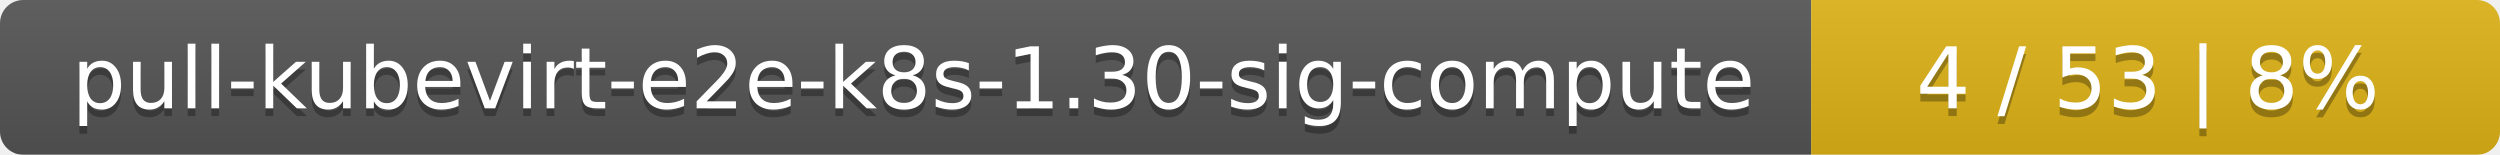
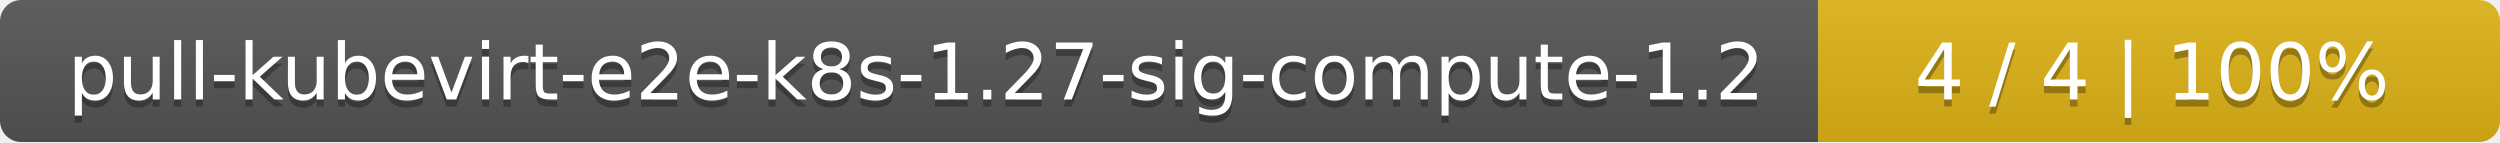
- <svg xmlns="http://www.w3.org/2000/svg" width="323" height="20">
+ <svg xmlns="http://www.w3.org/2000/svg" width="352" height="20">
  <linearGradient id="smooth" x2="0" y2="100%">
    <stop offset="0" stop-color="#bbb" stop-opacity=".1" />
    <stop offset="1" stop-opacity=".1" />
  </linearGradient>
  <mask id="round">
-     <rect width="323" height="20" rx="3" fill="#fff" />
+     <rect width="352" height="20" rx="3" fill="#fff" />
  </mask>
  <g mask="url(#round)">
-     <rect width="234" height="20" fill="#555" />
-     <rect x="234" width="89" height="20" fill="#dfb317" />
-     <rect width="323" height="20" fill="url(#smooth)" />
+     <rect width="256" height="20" fill="#555" />
+     <rect x="256" width="96" height="20" fill="#dfb317" />
+     <rect width="352" height="20" fill="url(#smooth)" />
  </g>
  <g fill="#fff" text-anchor="middle" font-family="DejaVu Sans,Verdana,Geneva,sans-serif" font-size="11">
-     <text x="118" y="15" fill="#010101" fill-opacity=".3">pull-kubevirt-e2e-k8s-1.30-sig-compute</text>
-     <text x="118" y="14">pull-kubevirt-e2e-k8s-1.30-sig-compute</text>
-     <text x="277.5" y="15" fill="#010101" fill-opacity=".3">4 / 53    |    8%</text>
-     <text x="277.5" y="14">4 / 53    |    8%</text>
+     <text x="129" y="15" fill="#010101" fill-opacity=".3">pull-kubevirt-e2e-k8s-1.27-sig-compute-1.2</text>
+     <text x="129" y="14">pull-kubevirt-e2e-k8s-1.27-sig-compute-1.2</text>
+     <text x="303" y="15" fill="#010101" fill-opacity=".3">4 / 4    |    100%</text>
+     <text x="303" y="14">4 / 4    |    100%</text>
  </g>
</svg>
